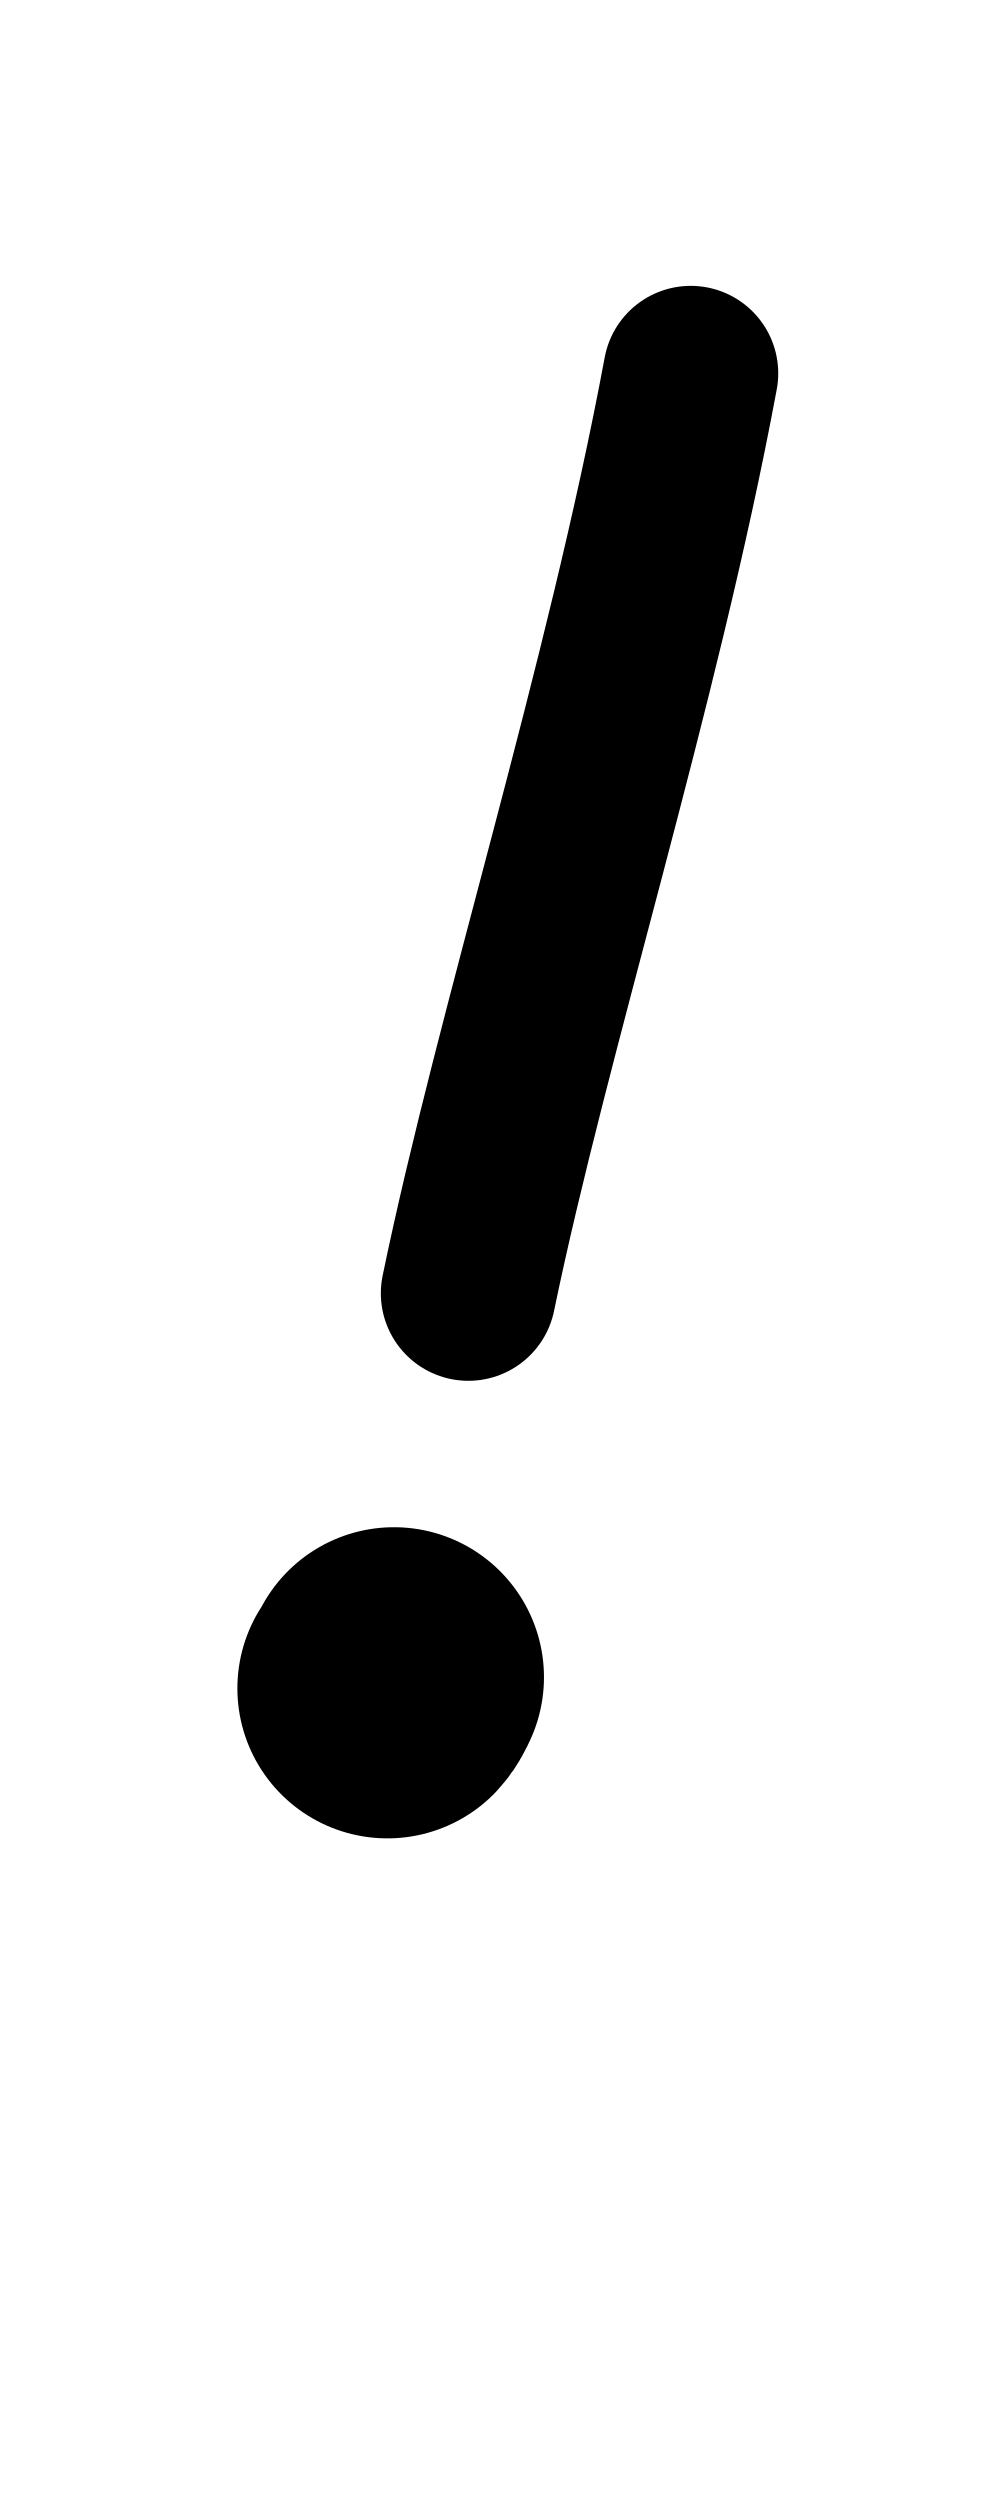
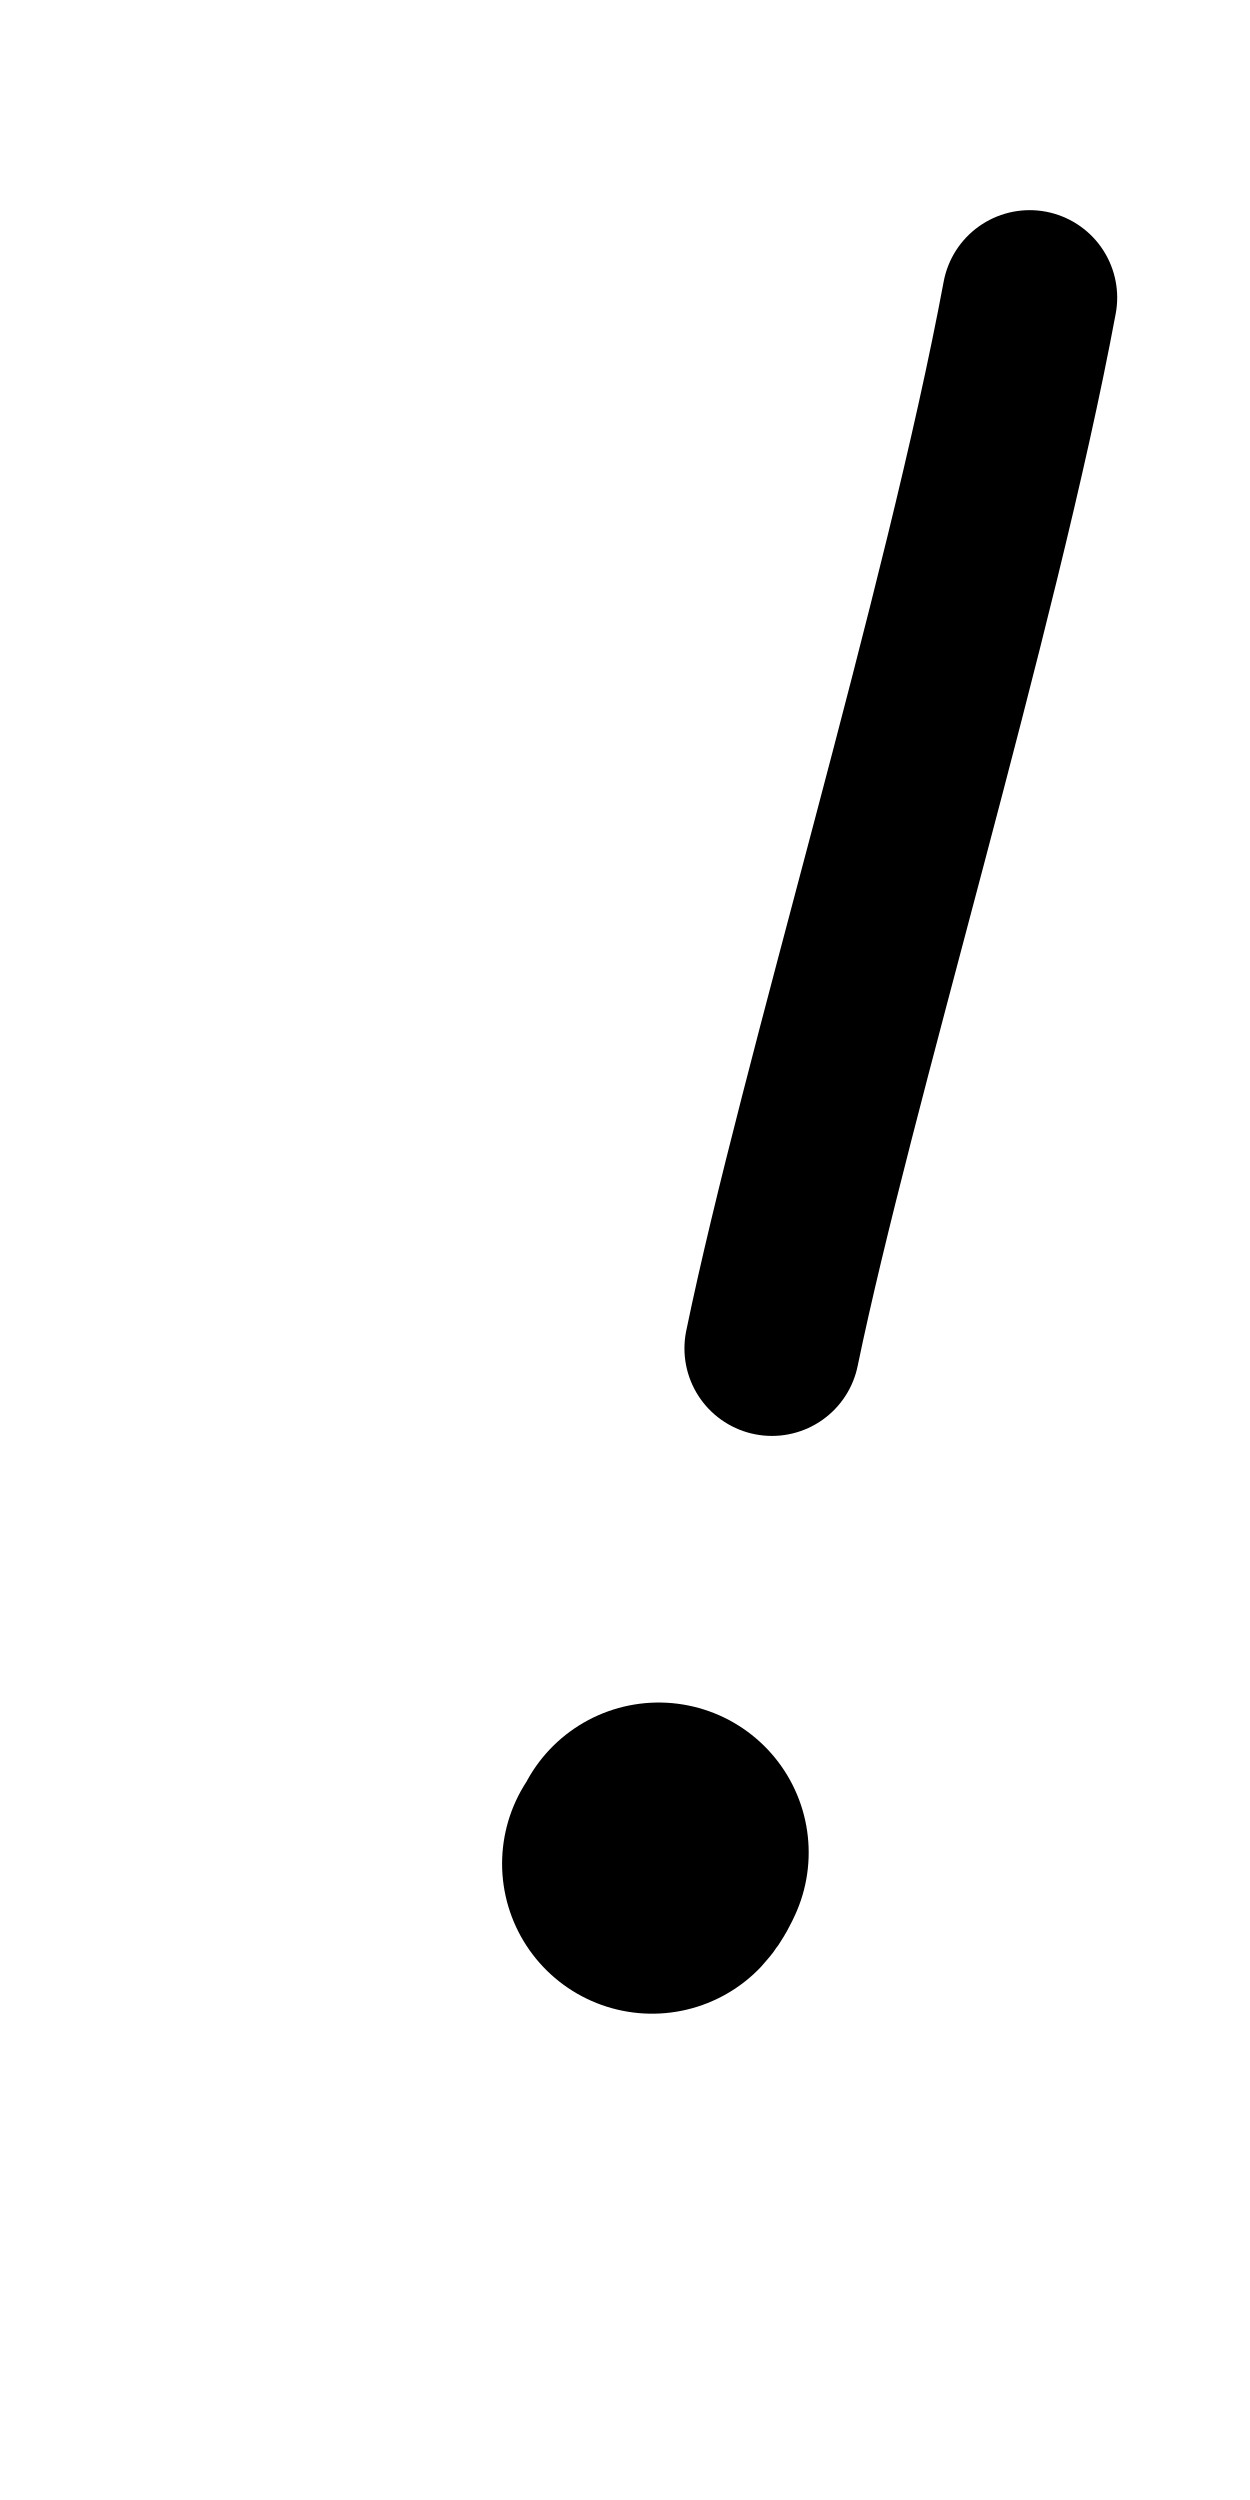
- <svg xmlns="http://www.w3.org/2000/svg" height="1000" width="400" version="1.1" id="svg1" viewBox="0 0 400 1000">
+ <svg xmlns="http://www.w3.org/2000/svg" height="1000" width="500" version="1.1" id="svg1" viewBox="0 0 500 1000" xml:space="preserve">
  <defs id="defs4">
-     <font horiz-adv-x="400" id="font1" horiz-origin-y="250" horiz-origin-x="0" vert-origin-x="512" vert-origin-y="768" vert-adv-y="1024">
-       <font-face units-per-em="1000" ascent="650" cap-height="625" x-height="375" descent="250" id="font-face1" font-family="SVGFont 1" />
+     <font horiz-adv-x="500" id="font1" horiz-origin-y="200" horiz-origin-x="0" vert-origin-x="512" vert-origin-y="768" vert-adv-y="1024">
+       <font-face units-per-em="1000" ascent="735" cap-height="735" x-height="400" descent="200" id="font-face1" font-family="SVGFont 1" />
      <missing-glyph d="M0,0h1000v1000h-1000z" id="missing-glyph1" />
    </font>
  </defs>
  <g id="layer1">
-     <path style="opacity:1;fill:none;stroke:#000000;stroke-width:120;stroke-linecap:round;stroke-linejoin:round;stroke-dasharray:none" d="m 157.591,670.884 c -0.611,1.353 -1.591,3.358 -2.64,4.466" id="path2" />
-     <path style="opacity:1;fill:none;stroke:#000000;stroke-width:70;stroke-linecap:round;stroke-linejoin:round" d="M 187.335,517.324 C 209.145,411.831 252.802,275.487 276.293,149.343" id="path1" />
+     <g id="layer1-0" transform="translate(105.8837,70.12814)">
+       <path style="opacity:1;fill:none;stroke:#000000;stroke-width:120;stroke-linecap:round;stroke-linejoin:round;stroke-dasharray:none" d="m 157.591,670.884 c -0.611,1.353 -1.591,3.358 -2.64,4.466" id="path2" />
+       <path style="opacity:1;fill:none;stroke:#000000;stroke-width:70;stroke-linecap:round;stroke-linejoin:round" d="M 202.891,469.241 C 224.702,363.748 282.501,175.078 305.991,48.934" id="path1" />
+     </g>
  </g>
</svg>
